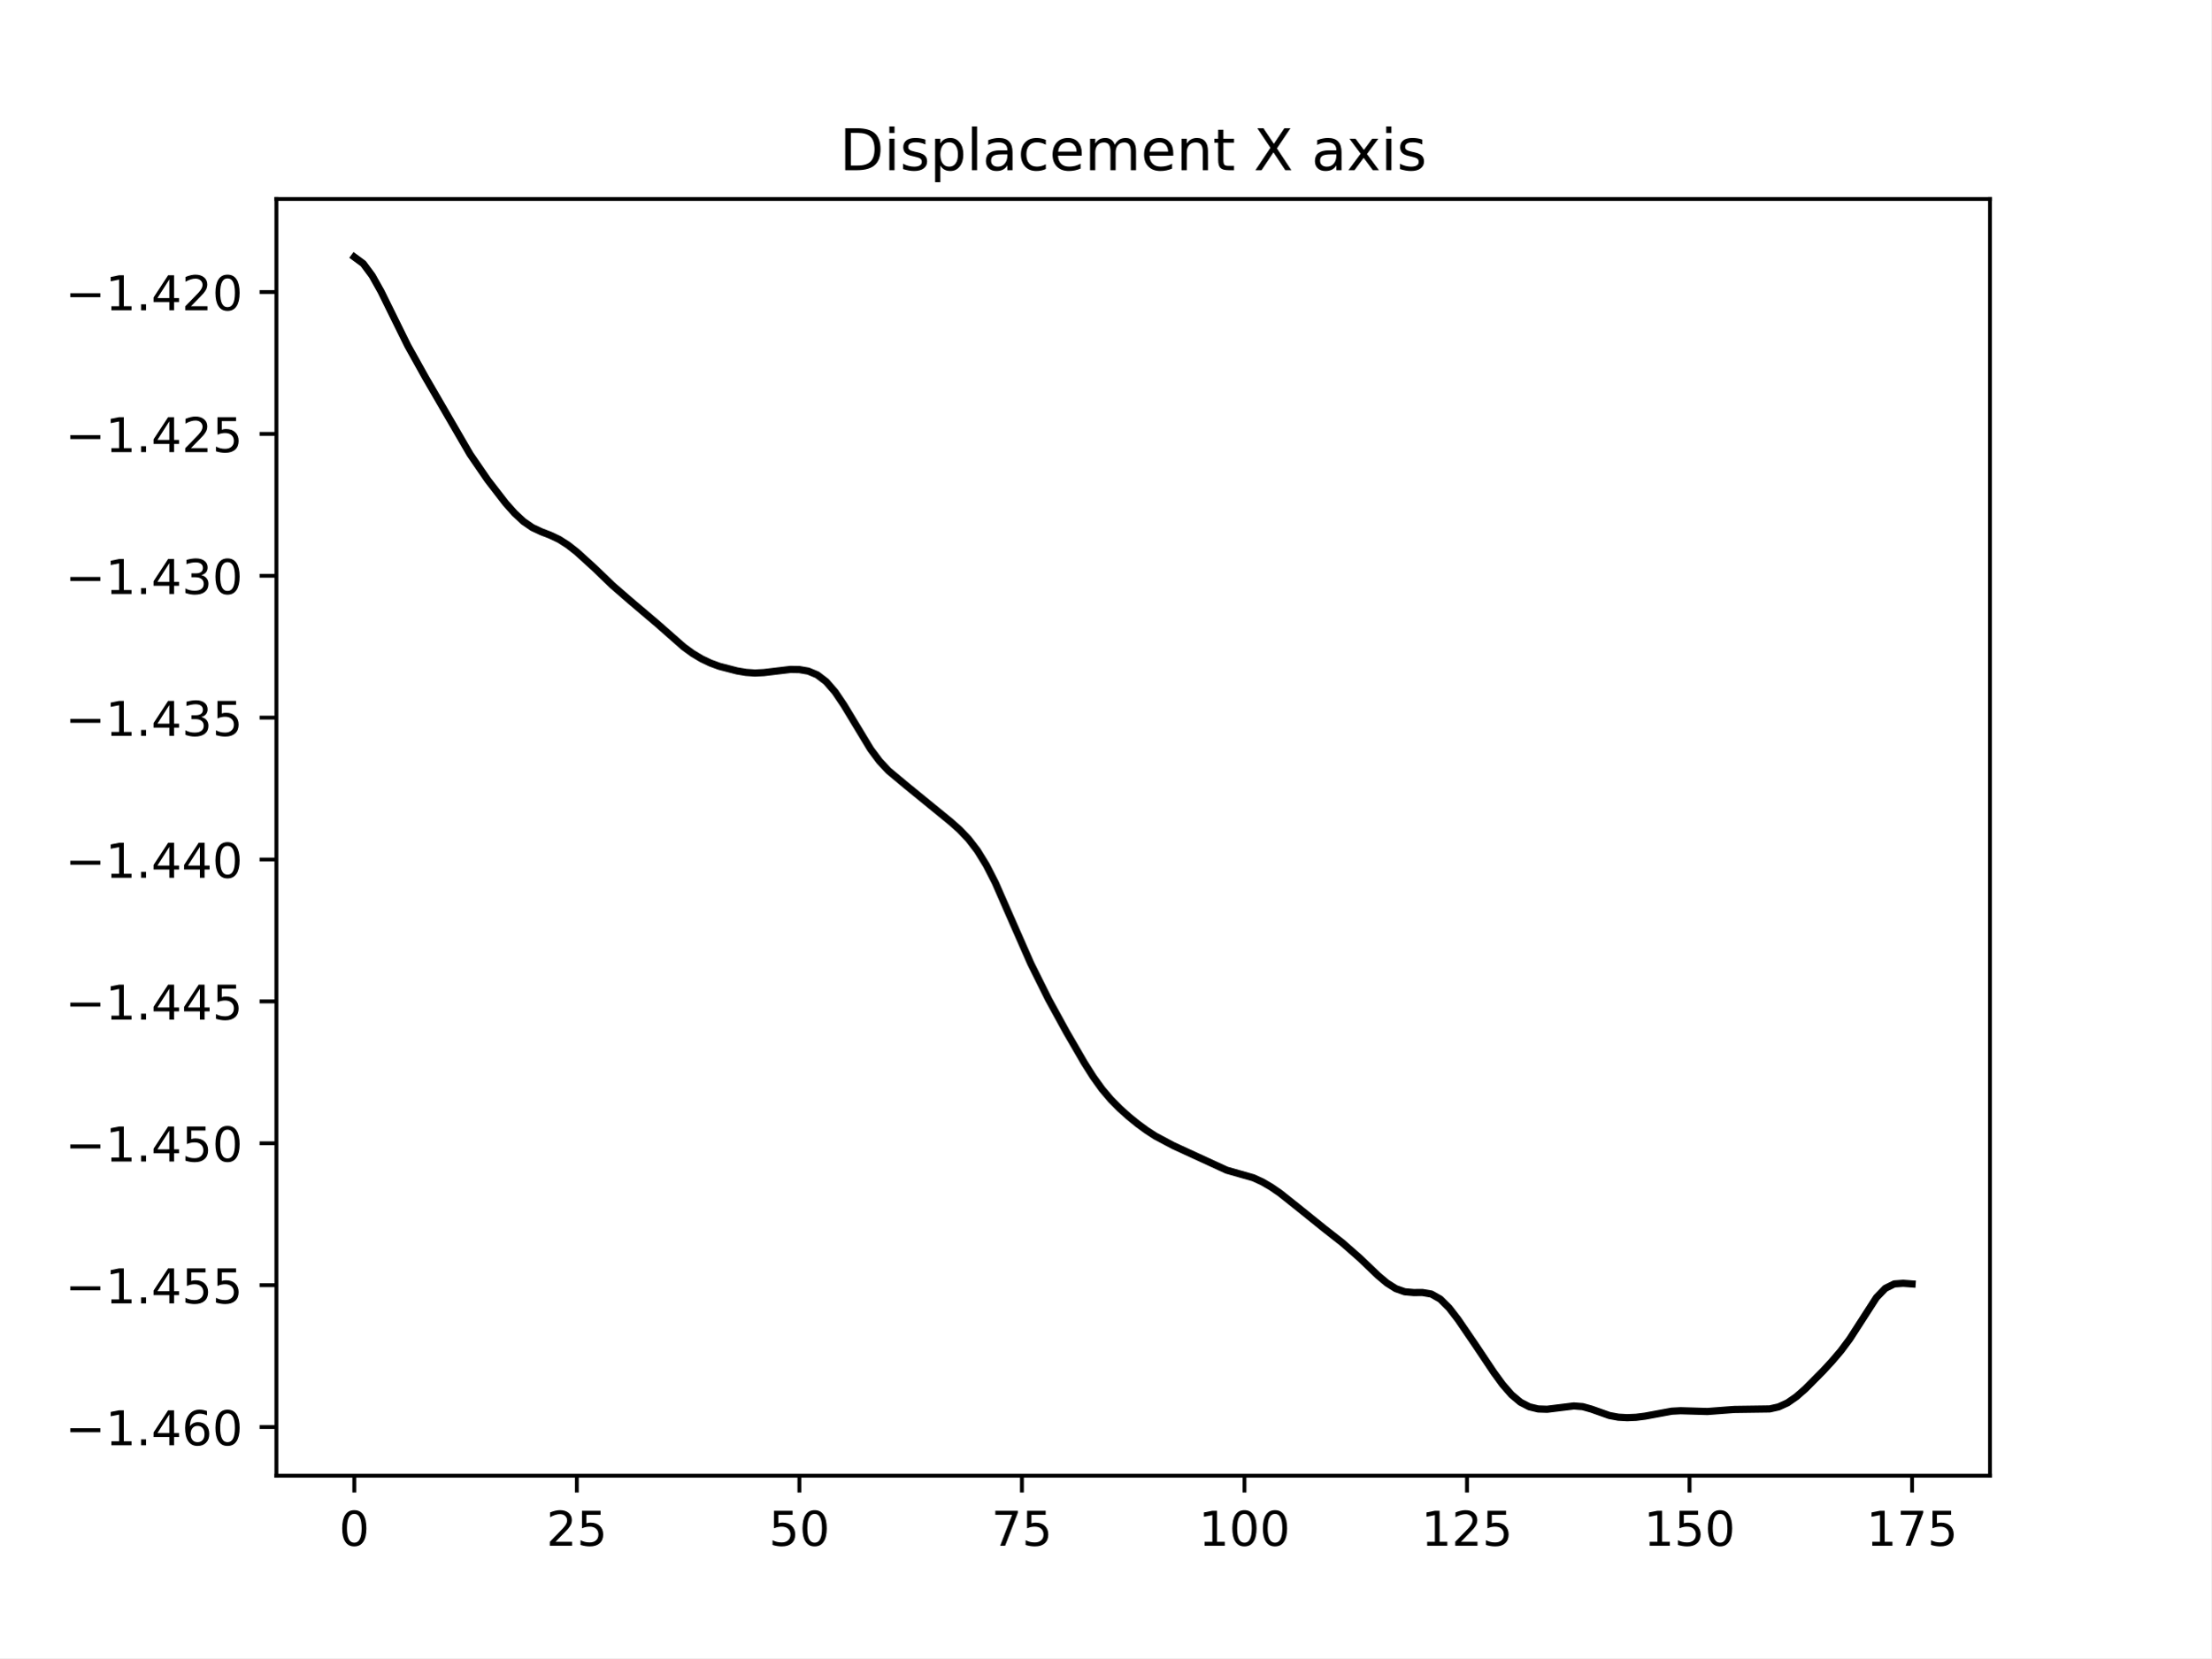
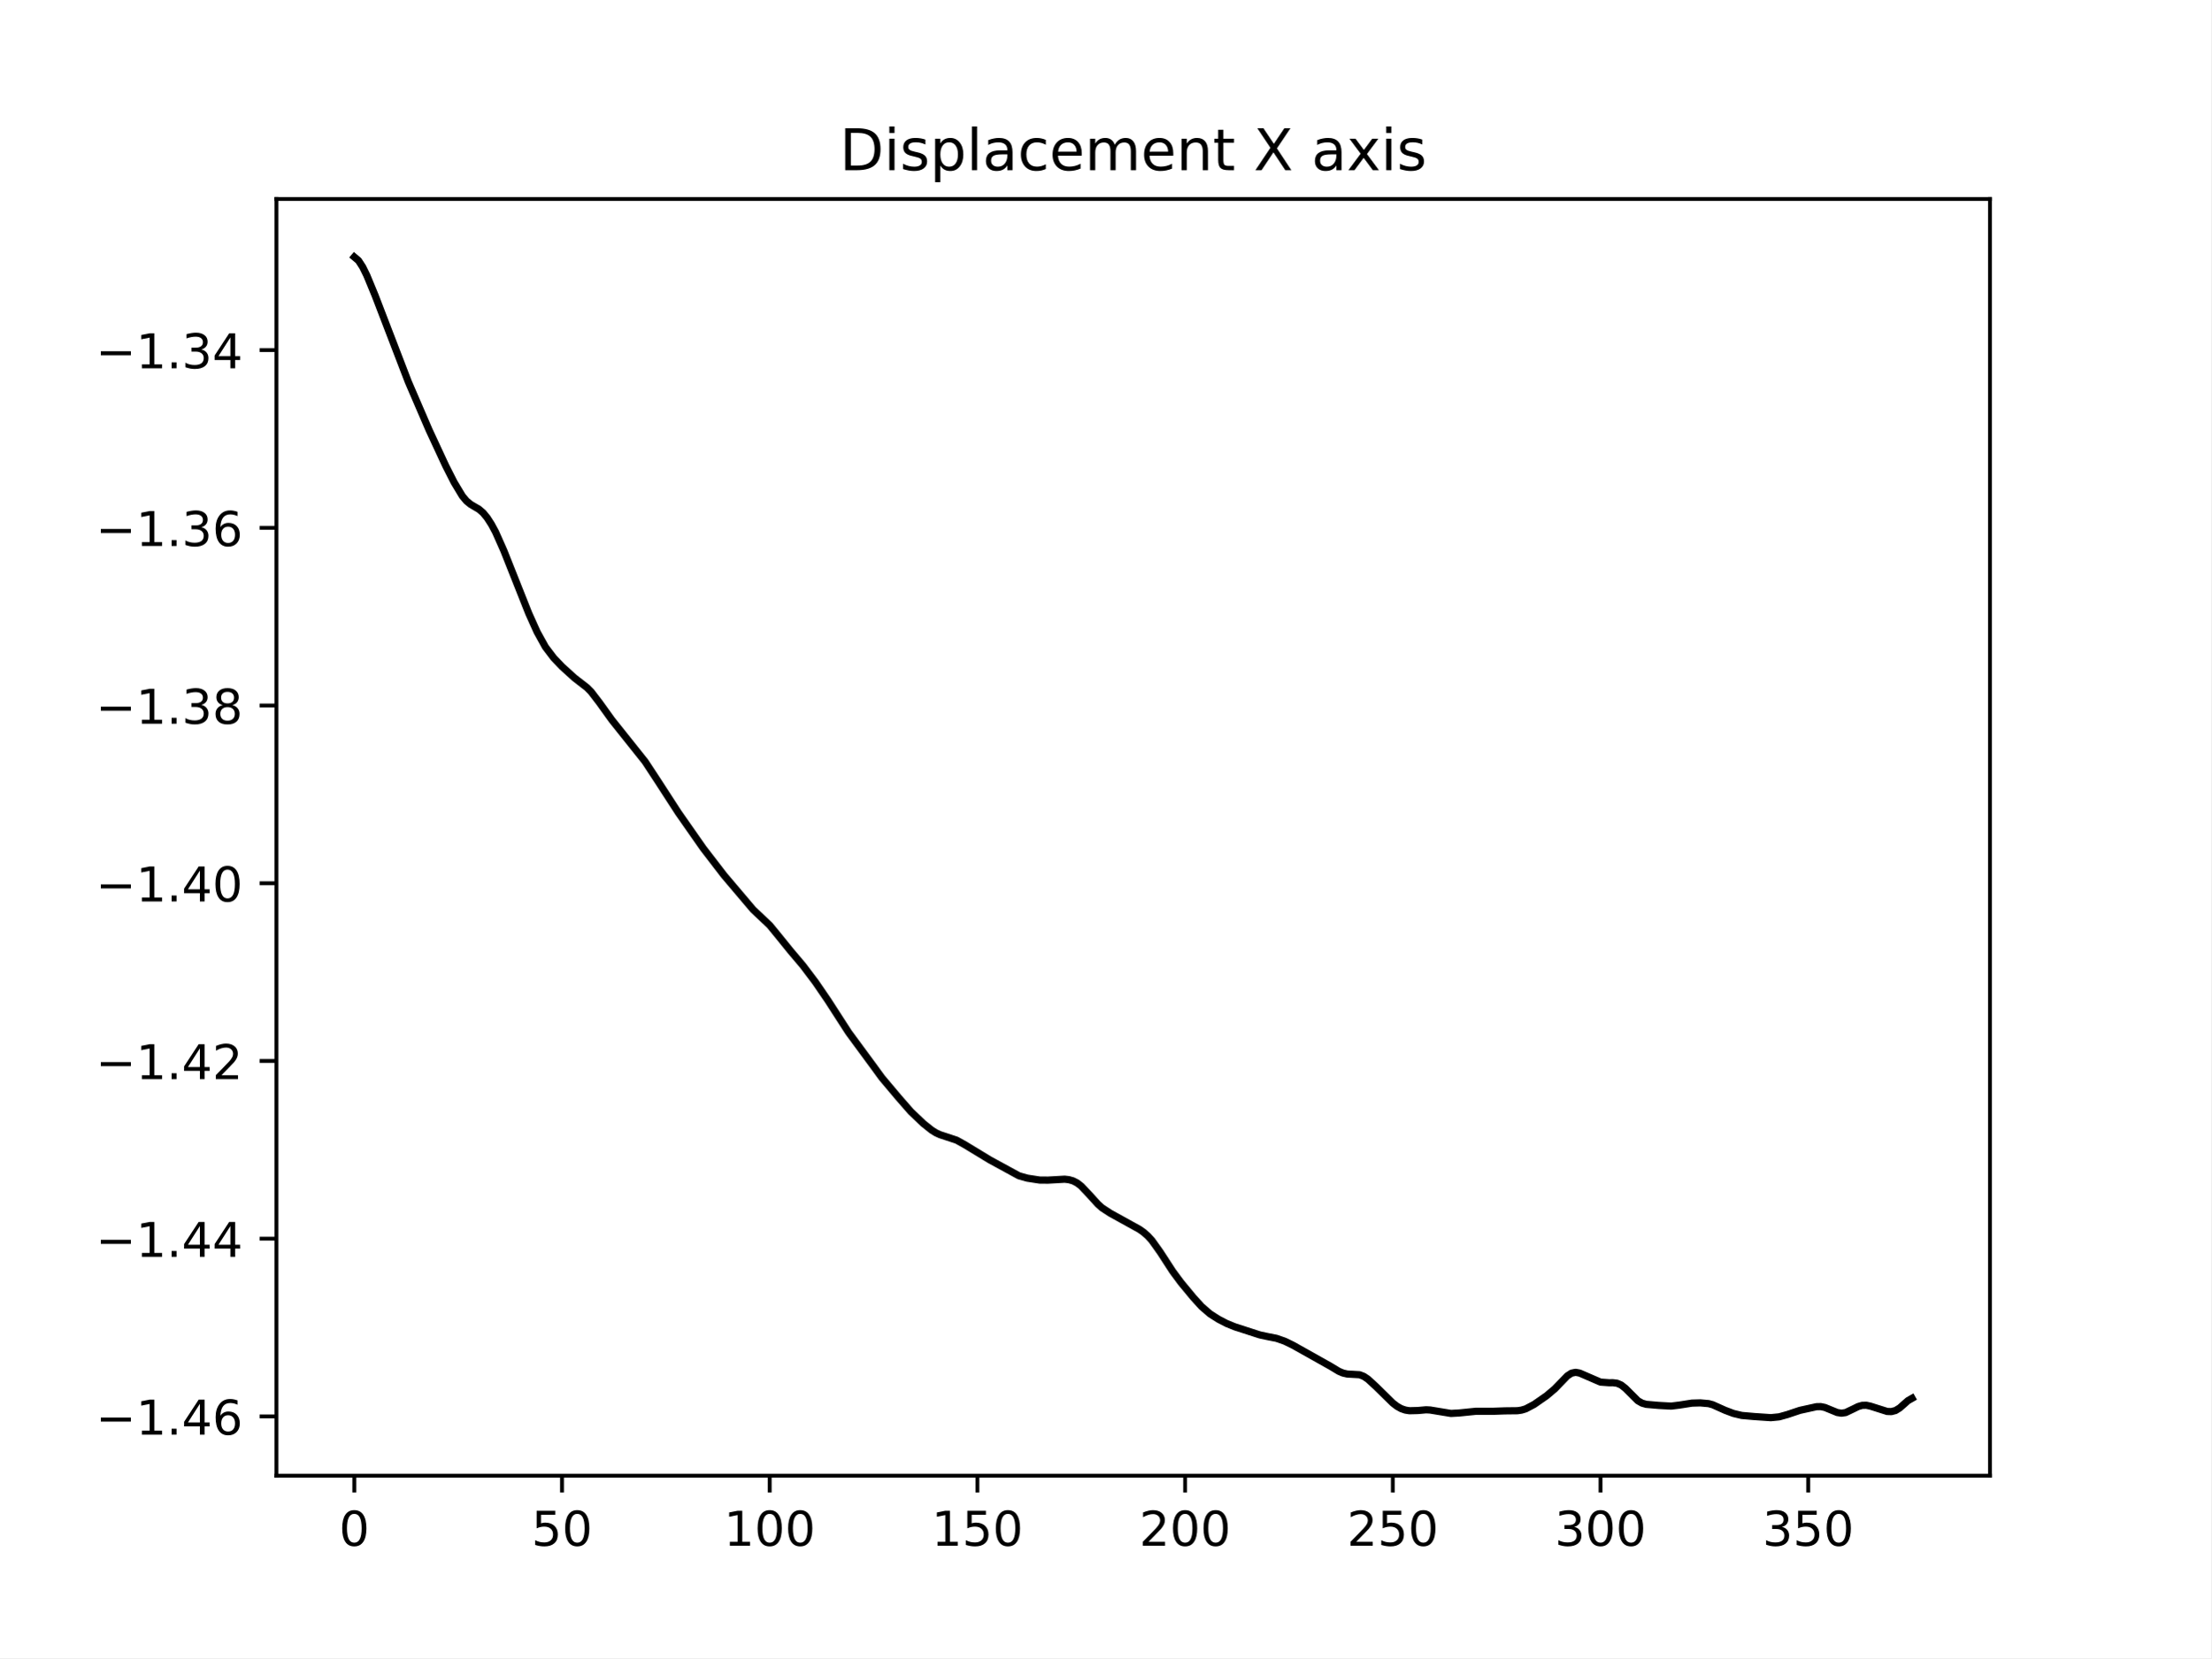
<svg xmlns="http://www.w3.org/2000/svg" xmlns:xlink="http://www.w3.org/1999/xlink" width="460.8pt" height="345.6pt" viewBox="0 0 460.8 345.6" version="1.1">
  <defs>
    <style type="text/css">*{stroke-linejoin: round; stroke-linecap: butt}</style>
  </defs>
  <g id="figure_1">
    <g id="patch_1">
      <path d="M 0 345.6  L 460.8 345.6  L 460.8 0  L 0 0  z " style="fill: #ffffff" />
    </g>
    <g id="axes_1">
      <g id="patch_2">
        <path d="M 57.6 307.584  L 414.72 307.584  L 414.72 41.472  L 57.6 41.472  z " style="fill: #ffffff" />
      </g>
      <g id="matplotlib.axis_1">
        <g id="xtick_1">
          <g id="line2d_1">
            <defs>
-               <path id="m45a0dbfcde" d="M 0 0  L 0 3.5  " style="stroke: #000000; stroke-width: 0.8" />
+               <path id="me07749ae6a" d="M 0 0  L 0 3.5  " style="stroke: #000000; stroke-width: 0.8" />
            </defs>
            <g>
-               <use xlink:href="#m45a0dbfcde" x="73.833" y="307.584" style="stroke: #000000; stroke-width: 0.8" />
+               <use xlink:href="#me07749ae6a" x="73.833" y="307.584" style="stroke: #000000; stroke-width: 0.8" />
            </g>
          </g>
          <g id="text_1">
            <g transform="translate(70.65148 322.1824) scale(0.1 -0.1)">
              <defs>
                <path id="DejaVuSans-30" d="M 2034 4250  Q 1547 4250 1301 3770  Q 1056 3291 1056 2328  Q 1056 1369 1301 889  Q 1547 409 2034 409  Q 2525 409 2770 889  Q 3016 1369 3016 2328  Q 3016 3291 2770 3770  Q 2525 4250 2034 4250  z M 2034 4750  Q 2819 4750 3233 4129  Q 3647 3509 3647 2328  Q 3647 1150 3233 529  Q 2819 -91 2034 -91  Q 1250 -91 836 529  Q 422 1150 422 2328  Q 422 3509 836 4129  Q 1250 4750 2034 4750  z " transform="scale(0.015625)" />
              </defs>
              <use xlink:href="#DejaVuSans-30" />
            </g>
          </g>
        </g>
        <g id="xtick_2">
          <g id="line2d_2">
            <g>
-               <use xlink:href="#m45a0dbfcde" x="120.212" y="307.584" style="stroke: #000000; stroke-width: 0.8" />
+               <use xlink:href="#me07749ae6a" x="117.12" y="307.584" style="stroke: #000000; stroke-width: 0.8" />
            </g>
          </g>
          <g id="text_2">
-             <g transform="translate(113.8494 322.1824) scale(0.1 -0.1)">
+             <g transform="translate(110.7575 322.1824) scale(0.1 -0.1)">
+               <defs>
+                 <path id="DejaVuSans-35" d="M 691 4666  L 3169 4666  L 3169 4134  L 1269 4134  L 1269 2991  Q 1406 3038 1543 3061  Q 1681 3084 1819 3084  Q 2600 3084 3056 2656  Q 3513 2228 3513 1497  Q 3513 744 3044 326  Q 2575 -91 1722 -91  Q 1428 -91 1123 -41  Q 819 9 494 109  L 494 744  Q 775 591 1075 516  Q 1375 441 1709 441  Q 2250 441 2565 725  Q 2881 1009 2881 1497  Q 2881 1984 2565 2268  Q 2250 2553 1709 2553  Q 1456 2553 1204 2497  Q 953 2441 691 2322  L 691 4666  z " transform="scale(0.015625)" />
+               </defs>
+               <use xlink:href="#DejaVuSans-35" />
+               <use xlink:href="#DejaVuSans-30" x="63.623" />
+             </g>
+           </g>
+         </g>
+         <g id="xtick_3">
+           <g id="line2d_3">
+             <g>
+               <use xlink:href="#me07749ae6a" x="160.407" y="307.584" style="stroke: #000000; stroke-width: 0.8" />
+             </g>
+           </g>
+           <g id="text_3">
+             <g transform="translate(150.8635 322.1824) scale(0.1 -0.1)">
+               <defs>
+                 <path id="DejaVuSans-31" d="M 794 531  L 1825 531  L 1825 4091  L 703 3866  L 703 4441  L 1819 4666  L 2450 4666  L 2450 531  L 3481 531  L 3481 0  L 794 0  L 794 531  z " transform="scale(0.015625)" />
+               </defs>
+               <use xlink:href="#DejaVuSans-31" />
+               <use xlink:href="#DejaVuSans-30" x="63.623" />
+               <use xlink:href="#DejaVuSans-30" x="127.246" />
+             </g>
+           </g>
+         </g>
+         <g id="xtick_4">
+           <g id="line2d_4">
+             <g>
+               <use xlink:href="#me07749ae6a" x="203.695" y="307.584" style="stroke: #000000; stroke-width: 0.8" />
+             </g>
+           </g>
+           <g id="text_4">
+             <g transform="translate(194.1508 322.1824) scale(0.1 -0.1)">
+               <use xlink:href="#DejaVuSans-31" />
+               <use xlink:href="#DejaVuSans-35" x="63.623" />
+               <use xlink:href="#DejaVuSans-30" x="127.246" />
+             </g>
+           </g>
+         </g>
+         <g id="xtick_5">
+           <g id="line2d_5">
+             <g>
+               <use xlink:href="#me07749ae6a" x="246.982" y="307.584" style="stroke: #000000; stroke-width: 0.8" />
+             </g>
+           </g>
+           <g id="text_5">
+             <g transform="translate(237.4381 322.1824) scale(0.1 -0.1)">
              <defs>
                <path id="DejaVuSans-32" d="M 1228 531  L 3431 531  L 3431 0  L 469 0  L 469 531  Q 828 903 1448 1529  Q 2069 2156 2228 2338  Q 2531 2678 2651 2914  Q 2772 3150 2772 3378  Q 2772 3750 2511 3984  Q 2250 4219 1831 4219  Q 1534 4219 1204 4116  Q 875 4013 500 3803  L 500 4441  Q 881 4594 1212 4672  Q 1544 4750 1819 4750  Q 2544 4750 2975 4387  Q 3406 4025 3406 3419  Q 3406 3131 3298 2873  Q 3191 2616 2906 2266  Q 2828 2175 2409 1742  Q 1991 1309 1228 531  z " transform="scale(0.015625)" />
-                 <path id="DejaVuSans-35" d="M 691 4666  L 3169 4666  L 3169 4134  L 1269 4134  L 1269 2991  Q 1406 3038 1543 3061  Q 1681 3084 1819 3084  Q 2600 3084 3056 2656  Q 3513 2228 3513 1497  Q 3513 744 3044 326  Q 2575 -91 1722 -91  Q 1428 -91 1123 -41  Q 819 9 494 109  L 494 744  Q 775 591 1075 516  Q 1375 441 1709 441  Q 2250 441 2565 725  Q 2881 1009 2881 1497  Q 2881 1984 2565 2268  Q 2250 2553 1709 2553  Q 1456 2553 1204 2497  Q 953 2441 691 2322  L 691 4666  z " transform="scale(0.015625)" />
-               </defs>
+               </defs>
+               <use xlink:href="#DejaVuSans-32" />
+               <use xlink:href="#DejaVuSans-30" x="63.623" />
+               <use xlink:href="#DejaVuSans-30" x="127.246" />
+             </g>
+           </g>
+         </g>
+         <g id="xtick_6">
+           <g id="line2d_6">
+             <g>
+               <use xlink:href="#me07749ae6a" x="290.269" y="307.584" style="stroke: #000000; stroke-width: 0.8" />
+             </g>
+           </g>
+           <g id="text_6">
+             <g transform="translate(280.7253 322.1824) scale(0.1 -0.1)">
              <use xlink:href="#DejaVuSans-32" />
              <use xlink:href="#DejaVuSans-35" x="63.623" />
-             </g>
-           </g>
-         </g>
-         <g id="xtick_3">
-           <g id="line2d_3">
-             <g>
-               <use xlink:href="#m45a0dbfcde" x="166.591" y="307.584" style="stroke: #000000; stroke-width: 0.8" />
-             </g>
-           </g>
-           <g id="text_3">
-             <g transform="translate(160.2287 322.1824) scale(0.1 -0.1)">
-               <use xlink:href="#DejaVuSans-35" />
-               <use xlink:href="#DejaVuSans-30" x="63.623" />
-             </g>
-           </g>
-         </g>
-         <g id="xtick_4">
-           <g id="line2d_4">
-             <g>
-               <use xlink:href="#m45a0dbfcde" x="212.97" y="307.584" style="stroke: #000000; stroke-width: 0.8" />
-             </g>
-           </g>
-           <g id="text_4">
-             <g transform="translate(206.6079 322.1824) scale(0.1 -0.1)">
-               <defs>
-                 <path id="DejaVuSans-37" d="M 525 4666  L 3525 4666  L 3525 4397  L 1831 0  L 1172 0  L 2766 4134  L 525 4134  L 525 4666  z " transform="scale(0.015625)" />
-               </defs>
-               <use xlink:href="#DejaVuSans-37" />
-               <use xlink:href="#DejaVuSans-35" x="63.623" />
-             </g>
-           </g>
-         </g>
-         <g id="xtick_5">
-           <g id="line2d_5">
-             <g>
-               <use xlink:href="#m45a0dbfcde" x="259.35" y="307.584" style="stroke: #000000; stroke-width: 0.8" />
-             </g>
-           </g>
-           <g id="text_5">
-             <g transform="translate(249.8059 322.1824) scale(0.1 -0.1)">
-               <defs>
-                 <path id="DejaVuSans-31" d="M 794 531  L 1825 531  L 1825 4091  L 703 3866  L 703 4441  L 1819 4666  L 2450 4666  L 2450 531  L 3481 531  L 3481 0  L 794 0  L 794 531  z " transform="scale(0.015625)" />
-               </defs>
-               <use xlink:href="#DejaVuSans-31" />
-               <use xlink:href="#DejaVuSans-30" x="63.623" />
-               <use xlink:href="#DejaVuSans-30" x="127.246" />
-             </g>
-           </g>
-         </g>
-         <g id="xtick_6">
-           <g id="line2d_6">
-             <g>
-               <use xlink:href="#m45a0dbfcde" x="305.729" y="307.584" style="stroke: #000000; stroke-width: 0.8" />
-             </g>
-           </g>
-           <g id="text_6">
-             <g transform="translate(296.1851 322.1824) scale(0.1 -0.1)">
-               <use xlink:href="#DejaVuSans-31" />
-               <use xlink:href="#DejaVuSans-32" x="63.623" />
-               <use xlink:href="#DejaVuSans-35" x="127.246" />
+               <use xlink:href="#DejaVuSans-30" x="127.246" />
            </g>
          </g>
        </g>
        <g id="xtick_7">
          <g id="line2d_7">
            <g>
-               <use xlink:href="#m45a0dbfcde" x="352.108" y="307.584" style="stroke: #000000; stroke-width: 0.8" />
+               <use xlink:href="#me07749ae6a" x="333.556" y="307.584" style="stroke: #000000; stroke-width: 0.8" />
            </g>
          </g>
          <g id="text_7">
-             <g transform="translate(342.5643 322.1824) scale(0.1 -0.1)">
-               <use xlink:href="#DejaVuSans-31" />
-               <use xlink:href="#DejaVuSans-35" x="63.623" />
+             <g transform="translate(324.0126 322.1824) scale(0.1 -0.1)">
+               <defs>
+                 <path id="DejaVuSans-33" d="M 2597 2516  Q 3050 2419 3304 2112  Q 3559 1806 3559 1356  Q 3559 666 3084 287  Q 2609 -91 1734 -91  Q 1441 -91 1130 -33  Q 819 25 488 141  L 488 750  Q 750 597 1062 519  Q 1375 441 1716 441  Q 2309 441 2620 675  Q 2931 909 2931 1356  Q 2931 1769 2642 2001  Q 2353 2234 1838 2234  L 1294 2234  L 1294 2753  L 1863 2753  Q 2328 2753 2575 2939  Q 2822 3125 2822 3475  Q 2822 3834 2567 4026  Q 2313 4219 1838 4219  Q 1578 4219 1281 4162  Q 984 4106 628 3988  L 628 4550  Q 988 4650 1302 4700  Q 1616 4750 1894 4750  Q 2613 4750 3031 4423  Q 3450 4097 3450 3541  Q 3450 3153 3228 2886  Q 3006 2619 2597 2516  z " transform="scale(0.015625)" />
+               </defs>
+               <use xlink:href="#DejaVuSans-33" />
+               <use xlink:href="#DejaVuSans-30" x="63.623" />
              <use xlink:href="#DejaVuSans-30" x="127.246" />
            </g>
          </g>
        </g>
        <g id="xtick_8">
          <g id="line2d_8">
            <g>
-               <use xlink:href="#m45a0dbfcde" x="398.487" y="307.584" style="stroke: #000000; stroke-width: 0.8" />
+               <use xlink:href="#me07749ae6a" x="376.844" y="307.584" style="stroke: #000000; stroke-width: 0.8" />
            </g>
          </g>
          <g id="text_8">
-             <g transform="translate(388.9435 322.1824) scale(0.1 -0.1)">
-               <use xlink:href="#DejaVuSans-31" />
-               <use xlink:href="#DejaVuSans-37" x="63.623" />
-               <use xlink:href="#DejaVuSans-35" x="127.246" />
+             <g transform="translate(367.2999 322.1824) scale(0.1 -0.1)">
+               <use xlink:href="#DejaVuSans-33" />
+               <use xlink:href="#DejaVuSans-35" x="63.623" />
+               <use xlink:href="#DejaVuSans-30" x="127.246" />
            </g>
          </g>
        </g>
      </g>
      <g id="matplotlib.axis_2">
        <g id="ytick_1">
          <g id="line2d_9">
            <defs>
-               <path id="md5cbcc140c" d="M 0 0  L -3.5 0  " style="stroke: #000000; stroke-width: 0.8" />
+               <path id="m45c692b524" d="M 0 0  L -3.5 0  " style="stroke: #000000; stroke-width: 0.8" />
            </defs>
            <g>
-               <use xlink:href="#md5cbcc140c" x="57.6" y="297.44" style="stroke: #000000; stroke-width: 0.8" />
+               <use xlink:href="#m45c692b524" x="57.6" y="295.224" style="stroke: #000000; stroke-width: 0.8" />
            </g>
          </g>
          <g id="text_9">
-             <g transform="translate(13.59219 301.239) scale(0.1 -0.1)">
+             <g transform="translate(19.95469 299.0233) scale(0.1 -0.1)">
              <defs>
                <path id="DejaVuSans-2212" d="M 678 2272  L 4684 2272  L 4684 1741  L 678 1741  L 678 2272  z " transform="scale(0.015625)" />
                <path id="DejaVuSans-2e" d="M 684 794  L 1344 794  L 1344 0  L 684 0  L 684 794  z " transform="scale(0.015625)" />
                <path id="DejaVuSans-34" d="M 2419 4116  L 825 1625  L 2419 1625  L 2419 4116  z M 2253 4666  L 3047 4666  L 3047 1625  L 3713 1625  L 3713 1100  L 3047 1100  L 3047 0  L 2419 0  L 2419 1100  L 313 1100  L 313 1709  L 2253 4666  z " transform="scale(0.015625)" />
                <path id="DejaVuSans-36" d="M 2113 2584  Q 1688 2584 1439 2293  Q 1191 2003 1191 1497  Q 1191 994 1439 701  Q 1688 409 2113 409  Q 2538 409 2786 701  Q 3034 994 3034 1497  Q 3034 2003 2786 2293  Q 2538 2584 2113 2584  z M 3366 4563  L 3366 3988  Q 3128 4100 2886 4159  Q 2644 4219 2406 4219  Q 1781 4219 1451 3797  Q 1122 3375 1075 2522  Q 1259 2794 1537 2939  Q 1816 3084 2150 3084  Q 2853 3084 3261 2657  Q 3669 2231 3669 1497  Q 3669 778 3244 343  Q 2819 -91 2113 -91  Q 1303 -91 875 529  Q 447 1150 447 2328  Q 447 3434 972 4092  Q 1497 4750 2381 4750  Q 2619 4750 2861 4703  Q 3103 4656 3366 4563  z " transform="scale(0.015625)" />
              </defs>
              <use xlink:href="#DejaVuSans-2212" />
              <use xlink:href="#DejaVuSans-31" x="83.789" />
              <use xlink:href="#DejaVuSans-2e" x="147.412" />
              <use xlink:href="#DejaVuSans-34" x="179.199" />
              <use xlink:href="#DejaVuSans-36" x="242.822" />
-               <use xlink:href="#DejaVuSans-30" x="306.445" />
            </g>
          </g>
        </g>
        <g id="ytick_2">
          <g id="line2d_10">
            <g>
-               <use xlink:href="#md5cbcc140c" x="57.6" y="267.868" style="stroke: #000000; stroke-width: 0.8" />
+               <use xlink:href="#m45c692b524" x="57.6" y="258.18" style="stroke: #000000; stroke-width: 0.8" />
            </g>
          </g>
          <g id="text_10">
-             <g transform="translate(13.59219 271.6671) scale(0.1 -0.1)">
+             <g transform="translate(19.95469 261.9793) scale(0.1 -0.1)">
              <use xlink:href="#DejaVuSans-2212" />
              <use xlink:href="#DejaVuSans-31" x="83.789" />
              <use xlink:href="#DejaVuSans-2e" x="147.412" />
              <use xlink:href="#DejaVuSans-34" x="179.199" />
-               <use xlink:href="#DejaVuSans-35" x="242.822" />
-               <use xlink:href="#DejaVuSans-35" x="306.445" />
+               <use xlink:href="#DejaVuSans-34" x="242.822" />
            </g>
          </g>
        </g>
        <g id="ytick_3">
          <g id="line2d_11">
            <g>
-               <use xlink:href="#md5cbcc140c" x="57.6" y="238.296" style="stroke: #000000; stroke-width: 0.8" />
+               <use xlink:href="#m45c692b524" x="57.6" y="221.136" style="stroke: #000000; stroke-width: 0.8" />
            </g>
          </g>
          <g id="text_11">
-             <g transform="translate(13.59219 242.0953) scale(0.1 -0.1)">
+             <g transform="translate(19.95469 224.9354) scale(0.1 -0.1)">
              <use xlink:href="#DejaVuSans-2212" />
              <use xlink:href="#DejaVuSans-31" x="83.789" />
              <use xlink:href="#DejaVuSans-2e" x="147.412" />
              <use xlink:href="#DejaVuSans-34" x="179.199" />
-               <use xlink:href="#DejaVuSans-35" x="242.822" />
-               <use xlink:href="#DejaVuSans-30" x="306.445" />
+               <use xlink:href="#DejaVuSans-32" x="242.822" />
            </g>
          </g>
        </g>
        <g id="ytick_4">
          <g id="line2d_12">
            <g>
-               <use xlink:href="#md5cbcc140c" x="57.6" y="208.724" style="stroke: #000000; stroke-width: 0.8" />
+               <use xlink:href="#m45c692b524" x="57.6" y="184.092" style="stroke: #000000; stroke-width: 0.8" />
            </g>
          </g>
          <g id="text_12">
-             <g transform="translate(13.59219 212.5234) scale(0.1 -0.1)">
+             <g transform="translate(19.95469 187.8914) scale(0.1 -0.1)">
              <use xlink:href="#DejaVuSans-2212" />
              <use xlink:href="#DejaVuSans-31" x="83.789" />
              <use xlink:href="#DejaVuSans-2e" x="147.412" />
              <use xlink:href="#DejaVuSans-34" x="179.199" />
-               <use xlink:href="#DejaVuSans-34" x="242.822" />
-               <use xlink:href="#DejaVuSans-35" x="306.445" />
+               <use xlink:href="#DejaVuSans-30" x="242.822" />
            </g>
          </g>
        </g>
        <g id="ytick_5">
          <g id="line2d_13">
            <g>
-               <use xlink:href="#md5cbcc140c" x="57.6" y="179.152" style="stroke: #000000; stroke-width: 0.8" />
+               <use xlink:href="#m45c692b524" x="57.6" y="147.048" style="stroke: #000000; stroke-width: 0.8" />
            </g>
          </g>
          <g id="text_13">
-             <g transform="translate(13.59219 182.9515) scale(0.1 -0.1)">
-               <use xlink:href="#DejaVuSans-2212" />
-               <use xlink:href="#DejaVuSans-31" x="83.789" />
-               <use xlink:href="#DejaVuSans-2e" x="147.412" />
-               <use xlink:href="#DejaVuSans-34" x="179.199" />
-               <use xlink:href="#DejaVuSans-34" x="242.822" />
-               <use xlink:href="#DejaVuSans-30" x="306.445" />
+             <g transform="translate(19.95469 150.8474) scale(0.1 -0.1)">
+               <defs>
+                 <path id="DejaVuSans-38" d="M 2034 2216  Q 1584 2216 1326 1975  Q 1069 1734 1069 1313  Q 1069 891 1326 650  Q 1584 409 2034 409  Q 2484 409 2743 651  Q 3003 894 3003 1313  Q 3003 1734 2745 1975  Q 2488 2216 2034 2216  z M 1403 2484  Q 997 2584 770 2862  Q 544 3141 544 3541  Q 544 4100 942 4425  Q 1341 4750 2034 4750  Q 2731 4750 3128 4425  Q 3525 4100 3525 3541  Q 3525 3141 3298 2862  Q 3072 2584 2669 2484  Q 3125 2378 3379 2068  Q 3634 1759 3634 1313  Q 3634 634 3220 271  Q 2806 -91 2034 -91  Q 1263 -91 848 271  Q 434 634 434 1313  Q 434 1759 690 2068  Q 947 2378 1403 2484  z M 1172 3481  Q 1172 3119 1398 2916  Q 1625 2713 2034 2713  Q 2441 2713 2670 2916  Q 2900 3119 2900 3481  Q 2900 3844 2670 4047  Q 2441 4250 2034 4250  Q 1625 4250 1398 4047  Q 1172 3844 1172 3481  z " transform="scale(0.015625)" />
+               </defs>
+               <use xlink:href="#DejaVuSans-2212" />
+               <use xlink:href="#DejaVuSans-31" x="83.789" />
+               <use xlink:href="#DejaVuSans-2e" x="147.412" />
+               <use xlink:href="#DejaVuSans-33" x="179.199" />
+               <use xlink:href="#DejaVuSans-38" x="242.822" />
            </g>
          </g>
        </g>
        <g id="ytick_6">
          <g id="line2d_14">
            <g>
-               <use xlink:href="#md5cbcc140c" x="57.6" y="149.58" style="stroke: #000000; stroke-width: 0.8" />
+               <use xlink:href="#m45c692b524" x="57.6" y="110.004" style="stroke: #000000; stroke-width: 0.8" />
            </g>
          </g>
          <g id="text_14">
-             <g transform="translate(13.59219 153.3797) scale(0.1 -0.1)">
-               <defs>
-                 <path id="DejaVuSans-33" d="M 2597 2516  Q 3050 2419 3304 2112  Q 3559 1806 3559 1356  Q 3559 666 3084 287  Q 2609 -91 1734 -91  Q 1441 -91 1130 -33  Q 819 25 488 141  L 488 750  Q 750 597 1062 519  Q 1375 441 1716 441  Q 2309 441 2620 675  Q 2931 909 2931 1356  Q 2931 1769 2642 2001  Q 2353 2234 1838 2234  L 1294 2234  L 1294 2753  L 1863 2753  Q 2328 2753 2575 2939  Q 2822 3125 2822 3475  Q 2822 3834 2567 4026  Q 2313 4219 1838 4219  Q 1578 4219 1281 4162  Q 984 4106 628 3988  L 628 4550  Q 988 4650 1302 4700  Q 1616 4750 1894 4750  Q 2613 4750 3031 4423  Q 3450 4097 3450 3541  Q 3450 3153 3228 2886  Q 3006 2619 2597 2516  z " transform="scale(0.015625)" />
-               </defs>
-               <use xlink:href="#DejaVuSans-2212" />
-               <use xlink:href="#DejaVuSans-31" x="83.789" />
-               <use xlink:href="#DejaVuSans-2e" x="147.412" />
-               <use xlink:href="#DejaVuSans-34" x="179.199" />
-               <use xlink:href="#DejaVuSans-33" x="242.822" />
-               <use xlink:href="#DejaVuSans-35" x="306.445" />
+             <g transform="translate(19.95469 113.8034) scale(0.1 -0.1)">
+               <use xlink:href="#DejaVuSans-2212" />
+               <use xlink:href="#DejaVuSans-31" x="83.789" />
+               <use xlink:href="#DejaVuSans-2e" x="147.412" />
+               <use xlink:href="#DejaVuSans-33" x="179.199" />
+               <use xlink:href="#DejaVuSans-36" x="242.822" />
            </g>
          </g>
        </g>
        <g id="ytick_7">
          <g id="line2d_15">
            <g>
-               <use xlink:href="#md5cbcc140c" x="57.6" y="120.009" style="stroke: #000000; stroke-width: 0.8" />
+               <use xlink:href="#m45c692b524" x="57.6" y="72.96" style="stroke: #000000; stroke-width: 0.8" />
            </g>
          </g>
          <g id="text_15">
-             <g transform="translate(13.59219 123.8078) scale(0.1 -0.1)">
-               <use xlink:href="#DejaVuSans-2212" />
-               <use xlink:href="#DejaVuSans-31" x="83.789" />
-               <use xlink:href="#DejaVuSans-2e" x="147.412" />
-               <use xlink:href="#DejaVuSans-34" x="179.199" />
-               <use xlink:href="#DejaVuSans-33" x="242.822" />
-               <use xlink:href="#DejaVuSans-30" x="306.445" />
-             </g>
-           </g>
-         </g>
-         <g id="ytick_8">
-           <g id="line2d_16">
-             <g>
-               <use xlink:href="#md5cbcc140c" x="57.6" y="90.437" style="stroke: #000000; stroke-width: 0.8" />
-             </g>
-           </g>
-           <g id="text_16">
-             <g transform="translate(13.59219 94.23594) scale(0.1 -0.1)">
-               <use xlink:href="#DejaVuSans-2212" />
-               <use xlink:href="#DejaVuSans-31" x="83.789" />
-               <use xlink:href="#DejaVuSans-2e" x="147.412" />
-               <use xlink:href="#DejaVuSans-34" x="179.199" />
-               <use xlink:href="#DejaVuSans-32" x="242.822" />
-               <use xlink:href="#DejaVuSans-35" x="306.445" />
-             </g>
-           </g>
-         </g>
-         <g id="ytick_9">
-           <g id="line2d_17">
-             <g>
-               <use xlink:href="#md5cbcc140c" x="57.6" y="60.865" style="stroke: #000000; stroke-width: 0.8" />
-             </g>
-           </g>
-           <g id="text_17">
-             <g transform="translate(13.59219 64.66407) scale(0.1 -0.1)">
-               <use xlink:href="#DejaVuSans-2212" />
-               <use xlink:href="#DejaVuSans-31" x="83.789" />
-               <use xlink:href="#DejaVuSans-2e" x="147.412" />
-               <use xlink:href="#DejaVuSans-34" x="179.199" />
-               <use xlink:href="#DejaVuSans-32" x="242.822" />
-               <use xlink:href="#DejaVuSans-30" x="306.445" />
-             </g>
-           </g>
-         </g>
-       </g>
-       <g id="line2d_18">
-         <path d="M 73.833 53.568  L 75.688 54.934  L 77.543 57.438  L 79.398 60.741  L 84.964 72.034  L 88.674 78.685  L 97.95 94.664  L 101.66 100.067  L 105.371 104.869  L 107.226 106.951  L 109.081 108.678  L 110.936 109.953  L 112.791 110.822  L 114.646 111.538  L 116.502 112.413  L 118.357 113.597  L 120.212 115.05  L 123.922 118.428  L 127.633 122.005  L 131.343 125.224  L 136.908 129.942  L 142.474 134.84  L 144.329 136.191  L 146.184 137.305  L 148.039 138.19  L 149.895 138.874  L 153.605 139.836  L 155.46 140.148  L 157.315 140.28  L 159.17 140.19  L 164.736 139.528  L 166.591 139.559  L 168.446 139.877  L 170.302 140.651  L 172.157 142.063  L 174.012 144.194  L 175.867 146.943  L 181.433 156.151  L 183.288 158.64  L 185.143 160.63  L 188.853 163.721  L 198.129 171.29  L 199.984 172.94  L 201.839 174.885  L 203.695 177.301  L 205.55 180.315  L 207.405 183.944  L 211.115 192.414  L 214.826 200.858  L 218.536 208.325  L 222.246 215.092  L 225.957 221.495  L 227.812 224.428  L 229.667 227.01  L 231.522 229.2  L 233.377 231.072  L 235.232 232.734  L 237.088 234.242  L 238.943 235.603  L 240.798 236.807  L 244.508 238.781  L 255.639 243.901  L 261.205 245.491  L 263.06 246.339  L 264.915 247.421  L 266.77 248.697  L 270.481 251.651  L 276.046 256.133  L 279.756 259.04  L 283.467 262.297  L 287.177 265.856  L 289.032 267.416  L 290.887 268.591  L 292.743 269.246  L 294.598 269.412  L 296.453 269.402  L 298.308 269.724  L 300.163 270.779  L 302.018 272.626  L 303.874 275.032  L 307.584 280.471  L 311.294 286.021  L 313.15 288.568  L 315.005 290.697  L 316.86 292.259  L 318.715 293.224  L 320.57 293.675  L 322.425 293.737  L 327.991 293.046  L 329.846 293.192  L 331.701 293.72  L 335.412 295.04  L 337.267 295.386  L 339.122 295.488  L 340.977 295.408  L 342.832 295.172  L 348.398 294.137  L 350.253 294.04  L 355.818 294.201  L 361.384 293.777  L 368.805 293.668  L 370.66 293.247  L 372.515 292.405  L 374.37 291.119  L 376.225 289.496  L 379.936 285.755  L 381.791 283.742  L 383.646 281.565  L 385.501 279.078  L 391.067 270.441  L 392.922 268.522  L 394.777 267.612  L 396.632 267.48  L 398.487 267.619  L 398.487 267.619  " clip-path="url(#p6c81bcb5ee)" style="fill: none; stroke: #000000; stroke-width: 1.5; stroke-linecap: square" />
+             <g transform="translate(19.95469 76.75939) scale(0.1 -0.1)">
+               <use xlink:href="#DejaVuSans-2212" />
+               <use xlink:href="#DejaVuSans-31" x="83.789" />
+               <use xlink:href="#DejaVuSans-2e" x="147.412" />
+               <use xlink:href="#DejaVuSans-33" x="179.199" />
+               <use xlink:href="#DejaVuSans-34" x="242.822" />
+             </g>
+           </g>
+         </g>
+       </g>
+       <g id="line2d_16">
+         <path d="M 73.833 53.568  L 74.698 54.298  L 75.564 55.631  L 76.43 57.384  L 78.161 61.57  L 85.087 79.59  L 89.416 89.63  L 92.879 97.083  L 94.611 100.495  L 96.342 103.376  L 97.208 104.412  L 98.074 105.119  L 99.805 106.134  L 100.671 106.879  L 101.537 107.935  L 102.402 109.282  L 103.268 110.885  L 105 114.787  L 110.194 127.865  L 111.926 131.716  L 113.657 134.843  L 115.389 137.127  L 117.12 138.938  L 119.717 141.295  L 122.314 143.305  L 123.18 144.177  L 124.912 146.439  L 127.509 150.052  L 134.435 158.737  L 137.032 162.694  L 141.361 169.379  L 146.555 176.807  L 150.884 182.435  L 156.944 189.586  L 160.407 192.858  L 162.139 194.971  L 164.736 198.183  L 167.333 201.252  L 169.93 204.694  L 172.528 208.491  L 176.856 215.199  L 179.454 218.729  L 182.051 222.256  L 183.782 224.633  L 187.245 228.748  L 189.843 231.721  L 192.44 234.191  L 194.171 235.569  L 195.037 236.11  L 195.903 236.509  L 199.366 237.65  L 201.097 238.615  L 206.292 241.772  L 212.352 245.075  L 214.083 245.566  L 216.681 245.965  L 218.412 245.978  L 221.875 245.781  L 222.741 245.88  L 223.607 246.123  L 224.472 246.565  L 225.338 247.232  L 227.07 249.068  L 228.801 250.977  L 229.667 251.756  L 231.398 252.886  L 237.459 256.235  L 238.324 256.844  L 239.19 257.6  L 240.056 258.544  L 241.787 260.97  L 244.385 264.978  L 246.116 267.316  L 248.713 270.454  L 250.445 272.359  L 252.176 273.853  L 253.908 274.96  L 255.639 275.859  L 257.371 276.564  L 262.565 278.245  L 264.297 278.617  L 266.028 278.955  L 267.76 279.56  L 269.491 280.407  L 277.283 284.78  L 279.014 285.822  L 279.88 286.189  L 280.746 286.395  L 283.343 286.544  L 284.209 286.875  L 285.075 287.453  L 286.806 289.044  L 290.269 292.446  L 291.135 293.113  L 292.001 293.602  L 292.866 293.904  L 293.732 294.045  L 295.464 294.002  L 297.195 293.848  L 298.061 293.894  L 302.39 294.613  L 304.121 294.514  L 307.584 294.159  L 311.047 294.167  L 313.644 294.073  L 316.241 294.043  L 317.107 293.911  L 317.973 293.647  L 319.704 292.736  L 322.302 290.935  L 324.033 289.474  L 326.63 286.784  L 327.496 286.22  L 328.362 286.036  L 329.228 286.205  L 333.556 288.082  L 335.288 288.212  L 336.154 288.207  L 337.019 288.322  L 337.885 288.696  L 338.751 289.381  L 341.348 291.97  L 342.214 292.462  L 343.08 292.713  L 345.677 292.94  L 348.274 293.082  L 350.006 292.868  L 352.603 292.458  L 354.334 292.409  L 356.066 292.562  L 356.931 292.795  L 359.529 293.959  L 361.26 294.614  L 362.992 295.026  L 365.589 295.253  L 369.052 295.488  L 370.783 295.318  L 372.515 294.833  L 375.112 293.962  L 378.575 293.199  L 379.441 293.182  L 380.307 293.361  L 382.904 294.425  L 383.77 294.557  L 384.635 294.432  L 386.367 293.602  L 387.233 293.173  L 388.098 292.923  L 388.964 292.909  L 389.83 293.098  L 393.293 294.197  L 394.159 294.225  L 395.024 294.002  L 395.89 293.475  L 397.622 291.943  L 398.487 291.45  L 398.487 291.45  " clip-path="url(#pfd1ddbc116)" style="fill: none; stroke: #000000; stroke-width: 1.5; stroke-linecap: square" />
      </g>
      <g id="patch_3">
        <path d="M 57.6 307.584  L 57.6 41.472  " style="fill: none; stroke: #000000; stroke-width: 0.8; stroke-linejoin: miter; stroke-linecap: square" />
      </g>
      <g id="patch_4">
        <path d="M 414.72 307.584  L 414.72 41.472  " style="fill: none; stroke: #000000; stroke-width: 0.8; stroke-linejoin: miter; stroke-linecap: square" />
      </g>
      <g id="patch_5">
        <path d="M 57.6 307.584  L 414.72 307.584  " style="fill: none; stroke: #000000; stroke-width: 0.8; stroke-linejoin: miter; stroke-linecap: square" />
      </g>
      <g id="patch_6">
        <path d="M 57.6 41.472  L 414.72 41.472  " style="fill: none; stroke: #000000; stroke-width: 0.8; stroke-linejoin: miter; stroke-linecap: square" />
      </g>
-       <g id="text_18">
+       <g id="text_16">
        <g transform="translate(174.9684 35.472) scale(0.12 -0.12)">
          <defs>
            <path id="DejaVuSans-44" d="M 1259 4147  L 1259 519  L 2022 519  Q 2988 519 3436 956  Q 3884 1394 3884 2338  Q 3884 3275 3436 3711  Q 2988 4147 2022 4147  L 1259 4147  z M 628 4666  L 1925 4666  Q 3281 4666 3915 4102  Q 4550 3538 4550 2338  Q 4550 1131 3912 565  Q 3275 0 1925 0  L 628 0  L 628 4666  z " transform="scale(0.015625)" />
            <path id="DejaVuSans-69" d="M 603 3500  L 1178 3500  L 1178 0  L 603 0  L 603 3500  z M 603 4863  L 1178 4863  L 1178 4134  L 603 4134  L 603 4863  z " transform="scale(0.015625)" />
            <path id="DejaVuSans-73" d="M 2834 3397  L 2834 2853  Q 2591 2978 2328 3040  Q 2066 3103 1784 3103  Q 1356 3103 1142 2972  Q 928 2841 928 2578  Q 928 2378 1081 2264  Q 1234 2150 1697 2047  L 1894 2003  Q 2506 1872 2764 1633  Q 3022 1394 3022 966  Q 3022 478 2636 193  Q 2250 -91 1575 -91  Q 1294 -91 989 -36  Q 684 19 347 128  L 347 722  Q 666 556 975 473  Q 1284 391 1588 391  Q 1994 391 2212 530  Q 2431 669 2431 922  Q 2431 1156 2273 1281  Q 2116 1406 1581 1522  L 1381 1569  Q 847 1681 609 1914  Q 372 2147 372 2553  Q 372 3047 722 3315  Q 1072 3584 1716 3584  Q 2034 3584 2315 3537  Q 2597 3491 2834 3397  z " transform="scale(0.015625)" />
            <path id="DejaVuSans-70" d="M 1159 525  L 1159 -1331  L 581 -1331  L 581 3500  L 1159 3500  L 1159 2969  Q 1341 3281 1617 3432  Q 1894 3584 2278 3584  Q 2916 3584 3314 3078  Q 3713 2572 3713 1747  Q 3713 922 3314 415  Q 2916 -91 2278 -91  Q 1894 -91 1617 61  Q 1341 213 1159 525  z M 3116 1747  Q 3116 2381 2855 2742  Q 2594 3103 2138 3103  Q 1681 3103 1420 2742  Q 1159 2381 1159 1747  Q 1159 1113 1420 752  Q 1681 391 2138 391  Q 2594 391 2855 752  Q 3116 1113 3116 1747  z " transform="scale(0.015625)" />
            <path id="DejaVuSans-6c" d="M 603 4863  L 1178 4863  L 1178 0  L 603 0  L 603 4863  z " transform="scale(0.015625)" />
            <path id="DejaVuSans-61" d="M 2194 1759  Q 1497 1759 1228 1600  Q 959 1441 959 1056  Q 959 750 1161 570  Q 1363 391 1709 391  Q 2188 391 2477 730  Q 2766 1069 2766 1631  L 2766 1759  L 2194 1759  z M 3341 1997  L 3341 0  L 2766 0  L 2766 531  Q 2569 213 2275 61  Q 1981 -91 1556 -91  Q 1019 -91 701 211  Q 384 513 384 1019  Q 384 1609 779 1909  Q 1175 2209 1959 2209  L 2766 2209  L 2766 2266  Q 2766 2663 2505 2880  Q 2244 3097 1772 3097  Q 1472 3097 1187 3025  Q 903 2953 641 2809  L 641 3341  Q 956 3463 1253 3523  Q 1550 3584 1831 3584  Q 2591 3584 2966 3190  Q 3341 2797 3341 1997  z " transform="scale(0.015625)" />
            <path id="DejaVuSans-63" d="M 3122 3366  L 3122 2828  Q 2878 2963 2633 3030  Q 2388 3097 2138 3097  Q 1578 3097 1268 2742  Q 959 2388 959 1747  Q 959 1106 1268 751  Q 1578 397 2138 397  Q 2388 397 2633 464  Q 2878 531 3122 666  L 3122 134  Q 2881 22 2623 -34  Q 2366 -91 2075 -91  Q 1284 -91 818 406  Q 353 903 353 1747  Q 353 2603 823 3093  Q 1294 3584 2113 3584  Q 2378 3584 2631 3529  Q 2884 3475 3122 3366  z " transform="scale(0.015625)" />
            <path id="DejaVuSans-65" d="M 3597 1894  L 3597 1613  L 953 1613  Q 991 1019 1311 708  Q 1631 397 2203 397  Q 2534 397 2845 478  Q 3156 559 3463 722  L 3463 178  Q 3153 47 2828 -22  Q 2503 -91 2169 -91  Q 1331 -91 842 396  Q 353 884 353 1716  Q 353 2575 817 3079  Q 1281 3584 2069 3584  Q 2775 3584 3186 3129  Q 3597 2675 3597 1894  z M 3022 2063  Q 3016 2534 2758 2815  Q 2500 3097 2075 3097  Q 1594 3097 1305 2825  Q 1016 2553 972 2059  L 3022 2063  z " transform="scale(0.015625)" />
            <path id="DejaVuSans-6d" d="M 3328 2828  Q 3544 3216 3844 3400  Q 4144 3584 4550 3584  Q 5097 3584 5394 3201  Q 5691 2819 5691 2113  L 5691 0  L 5113 0  L 5113 2094  Q 5113 2597 4934 2840  Q 4756 3084 4391 3084  Q 3944 3084 3684 2787  Q 3425 2491 3425 1978  L 3425 0  L 2847 0  L 2847 2094  Q 2847 2600 2669 2842  Q 2491 3084 2119 3084  Q 1678 3084 1418 2786  Q 1159 2488 1159 1978  L 1159 0  L 581 0  L 581 3500  L 1159 3500  L 1159 2956  Q 1356 3278 1631 3431  Q 1906 3584 2284 3584  Q 2666 3584 2933 3390  Q 3200 3197 3328 2828  z " transform="scale(0.015625)" />
            <path id="DejaVuSans-6e" d="M 3513 2113  L 3513 0  L 2938 0  L 2938 2094  Q 2938 2591 2744 2837  Q 2550 3084 2163 3084  Q 1697 3084 1428 2787  Q 1159 2491 1159 1978  L 1159 0  L 581 0  L 581 3500  L 1159 3500  L 1159 2956  Q 1366 3272 1645 3428  Q 1925 3584 2291 3584  Q 2894 3584 3203 3211  Q 3513 2838 3513 2113  z " transform="scale(0.015625)" />
            <path id="DejaVuSans-74" d="M 1172 4494  L 1172 3500  L 2356 3500  L 2356 3053  L 1172 3053  L 1172 1153  Q 1172 725 1289 603  Q 1406 481 1766 481  L 2356 481  L 2356 0  L 1766 0  Q 1100 0 847 248  Q 594 497 594 1153  L 594 3053  L 172 3053  L 172 3500  L 594 3500  L 594 4494  L 1172 4494  z " transform="scale(0.015625)" />
            <path id="DejaVuSans-20" transform="scale(0.015625)" />
            <path id="DejaVuSans-58" d="M 403 4666  L 1081 4666  L 2241 2931  L 3406 4666  L 4084 4666  L 2584 2425  L 4184 0  L 3506 0  L 2194 1984  L 872 0  L 191 0  L 1856 2491  L 403 4666  z " transform="scale(0.015625)" />
            <path id="DejaVuSans-78" d="M 3513 3500  L 2247 1797  L 3578 0  L 2900 0  L 1881 1375  L 863 0  L 184 0  L 1544 1831  L 300 3500  L 978 3500  L 1906 2253  L 2834 3500  L 3513 3500  z " transform="scale(0.015625)" />
          </defs>
          <use xlink:href="#DejaVuSans-44" />
          <use xlink:href="#DejaVuSans-69" x="77.002" />
          <use xlink:href="#DejaVuSans-73" x="104.785" />
          <use xlink:href="#DejaVuSans-70" x="156.885" />
          <use xlink:href="#DejaVuSans-6c" x="220.361" />
          <use xlink:href="#DejaVuSans-61" x="248.145" />
          <use xlink:href="#DejaVuSans-63" x="309.424" />
          <use xlink:href="#DejaVuSans-65" x="364.404" />
          <use xlink:href="#DejaVuSans-6d" x="425.928" />
          <use xlink:href="#DejaVuSans-65" x="523.34" />
          <use xlink:href="#DejaVuSans-6e" x="584.863" />
          <use xlink:href="#DejaVuSans-74" x="648.242" />
          <use xlink:href="#DejaVuSans-20" x="687.451" />
          <use xlink:href="#DejaVuSans-58" x="719.238" />
          <use xlink:href="#DejaVuSans-20" x="787.744" />
          <use xlink:href="#DejaVuSans-61" x="819.531" />
          <use xlink:href="#DejaVuSans-78" x="880.811" />
          <use xlink:href="#DejaVuSans-69" x="939.99" />
          <use xlink:href="#DejaVuSans-73" x="967.773" />
        </g>
      </g>
    </g>
  </g>
  <defs>
-     <clipPath id="p6c81bcb5ee">
+     <clipPath id="pfd1ddbc116">
      <rect x="57.6" y="41.472" width="357.12" height="266.112" />
    </clipPath>
  </defs>
</svg>
